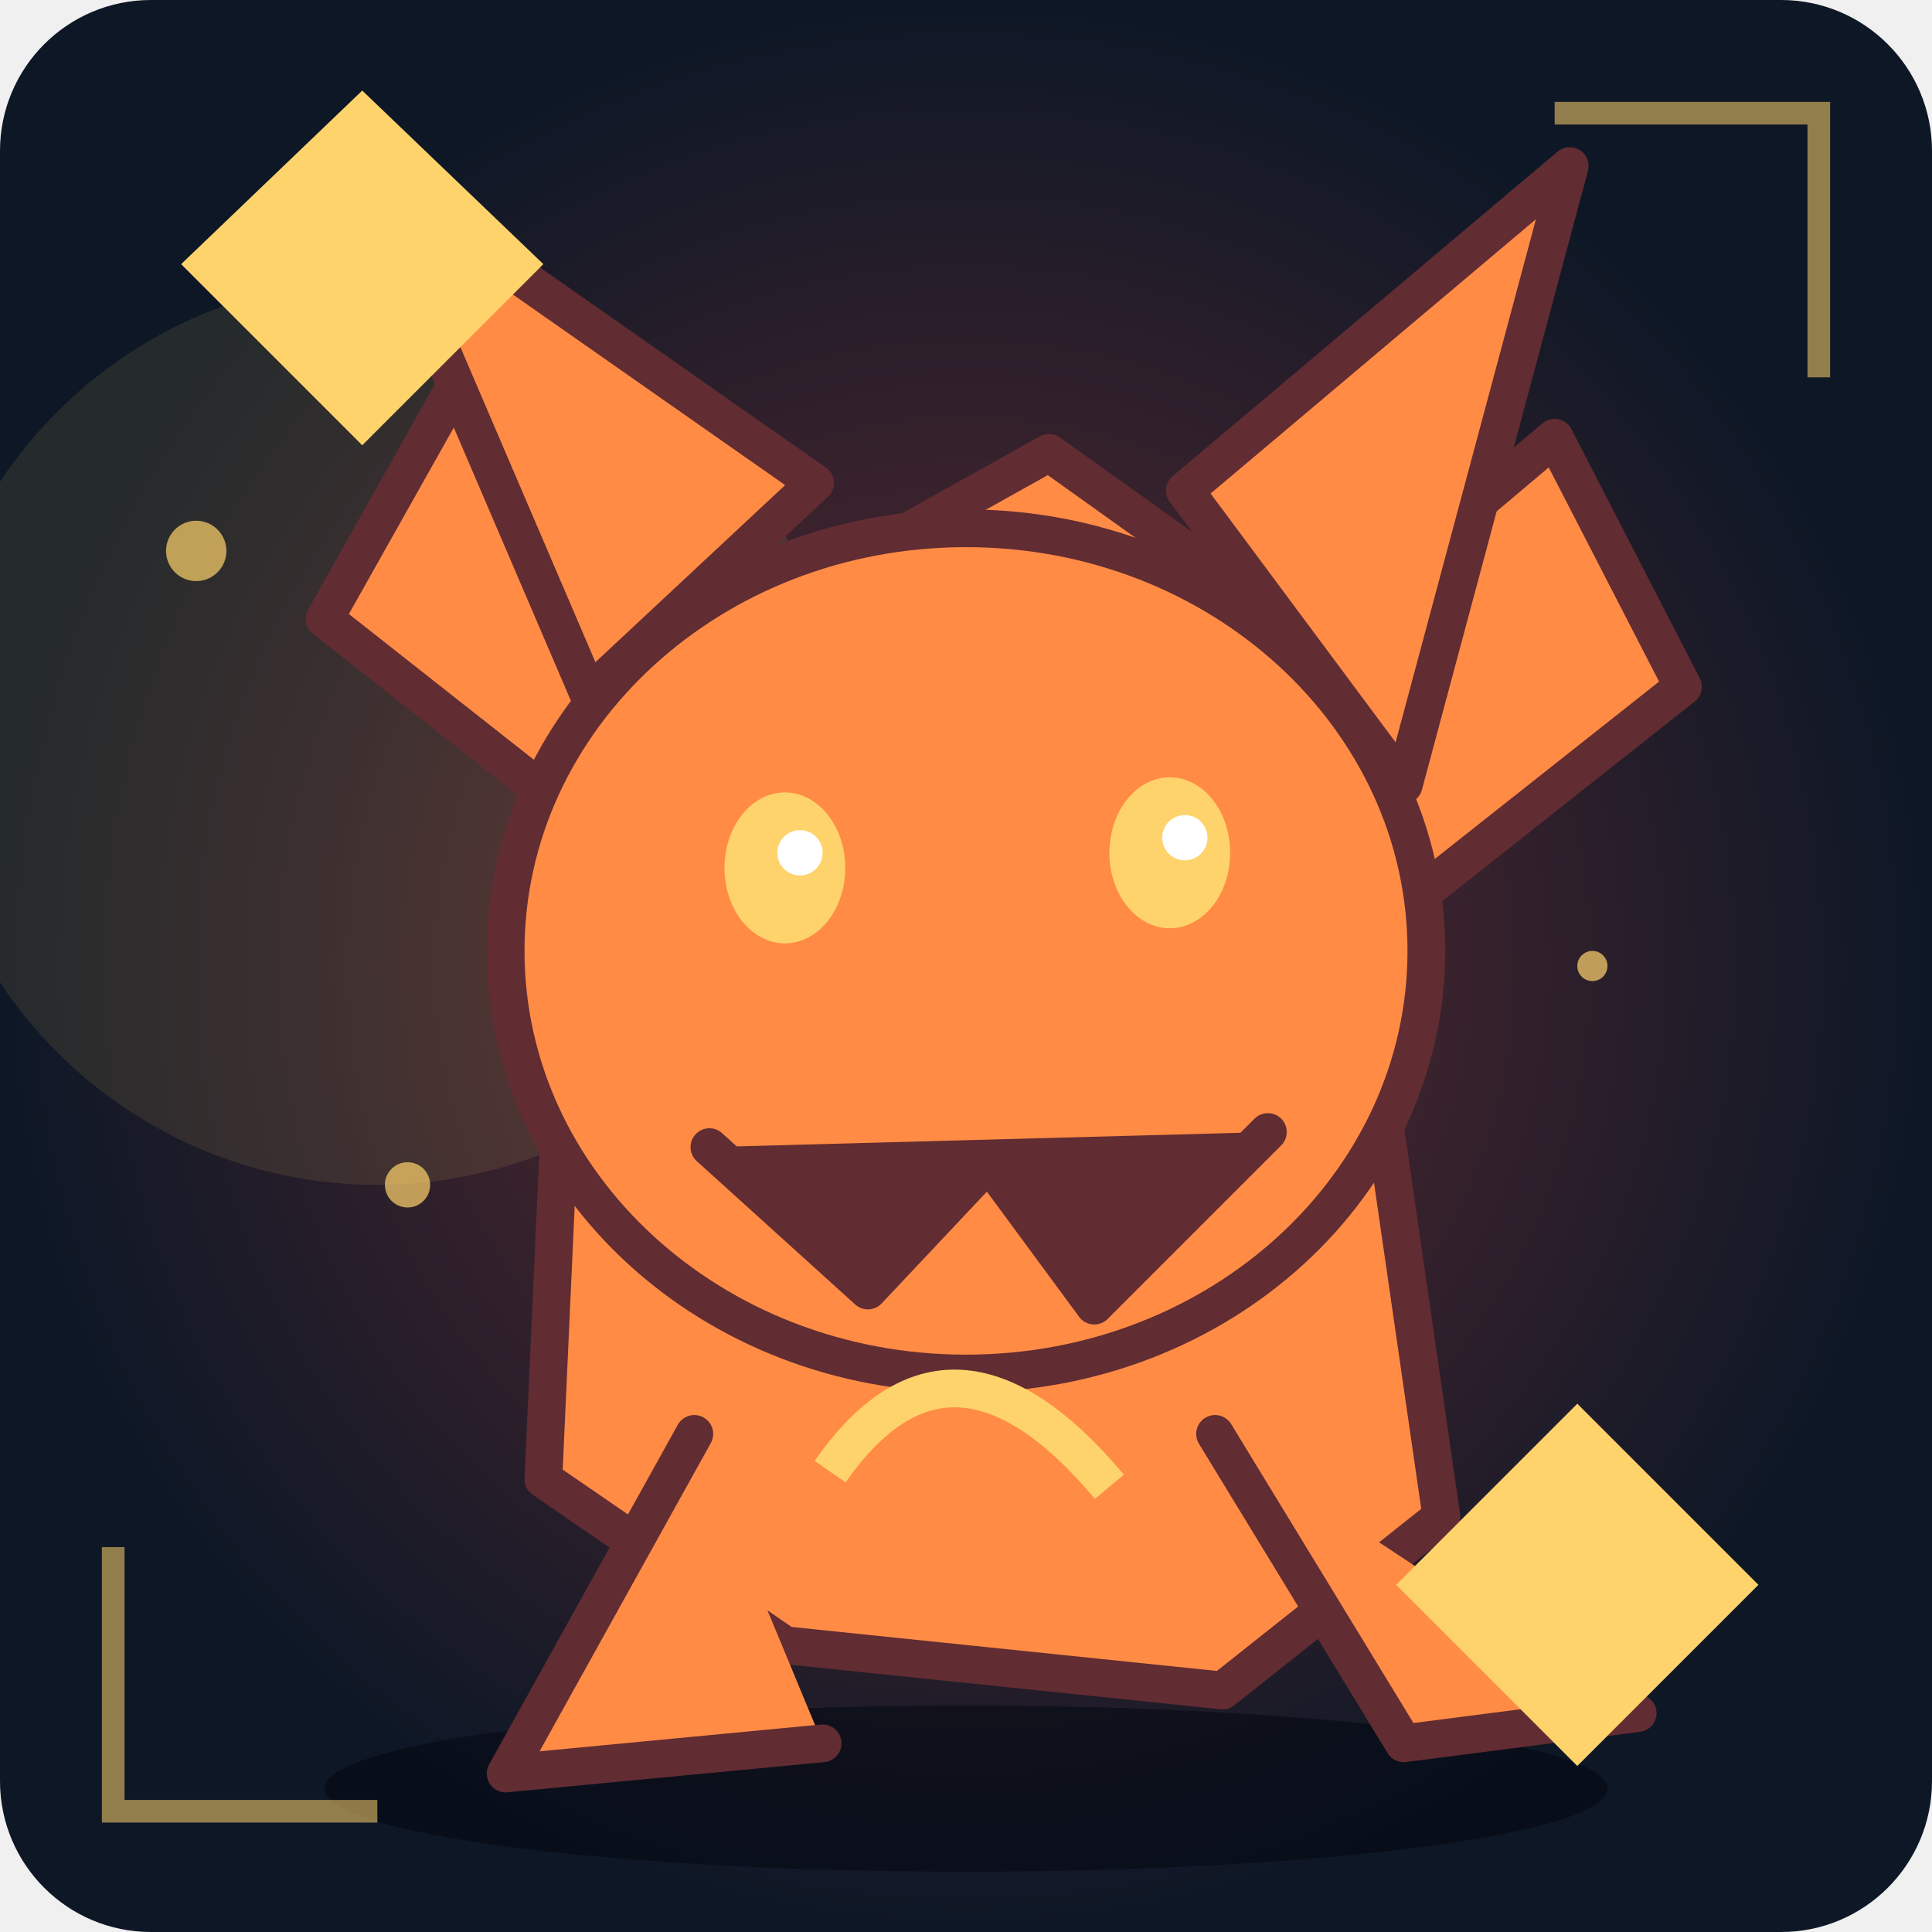
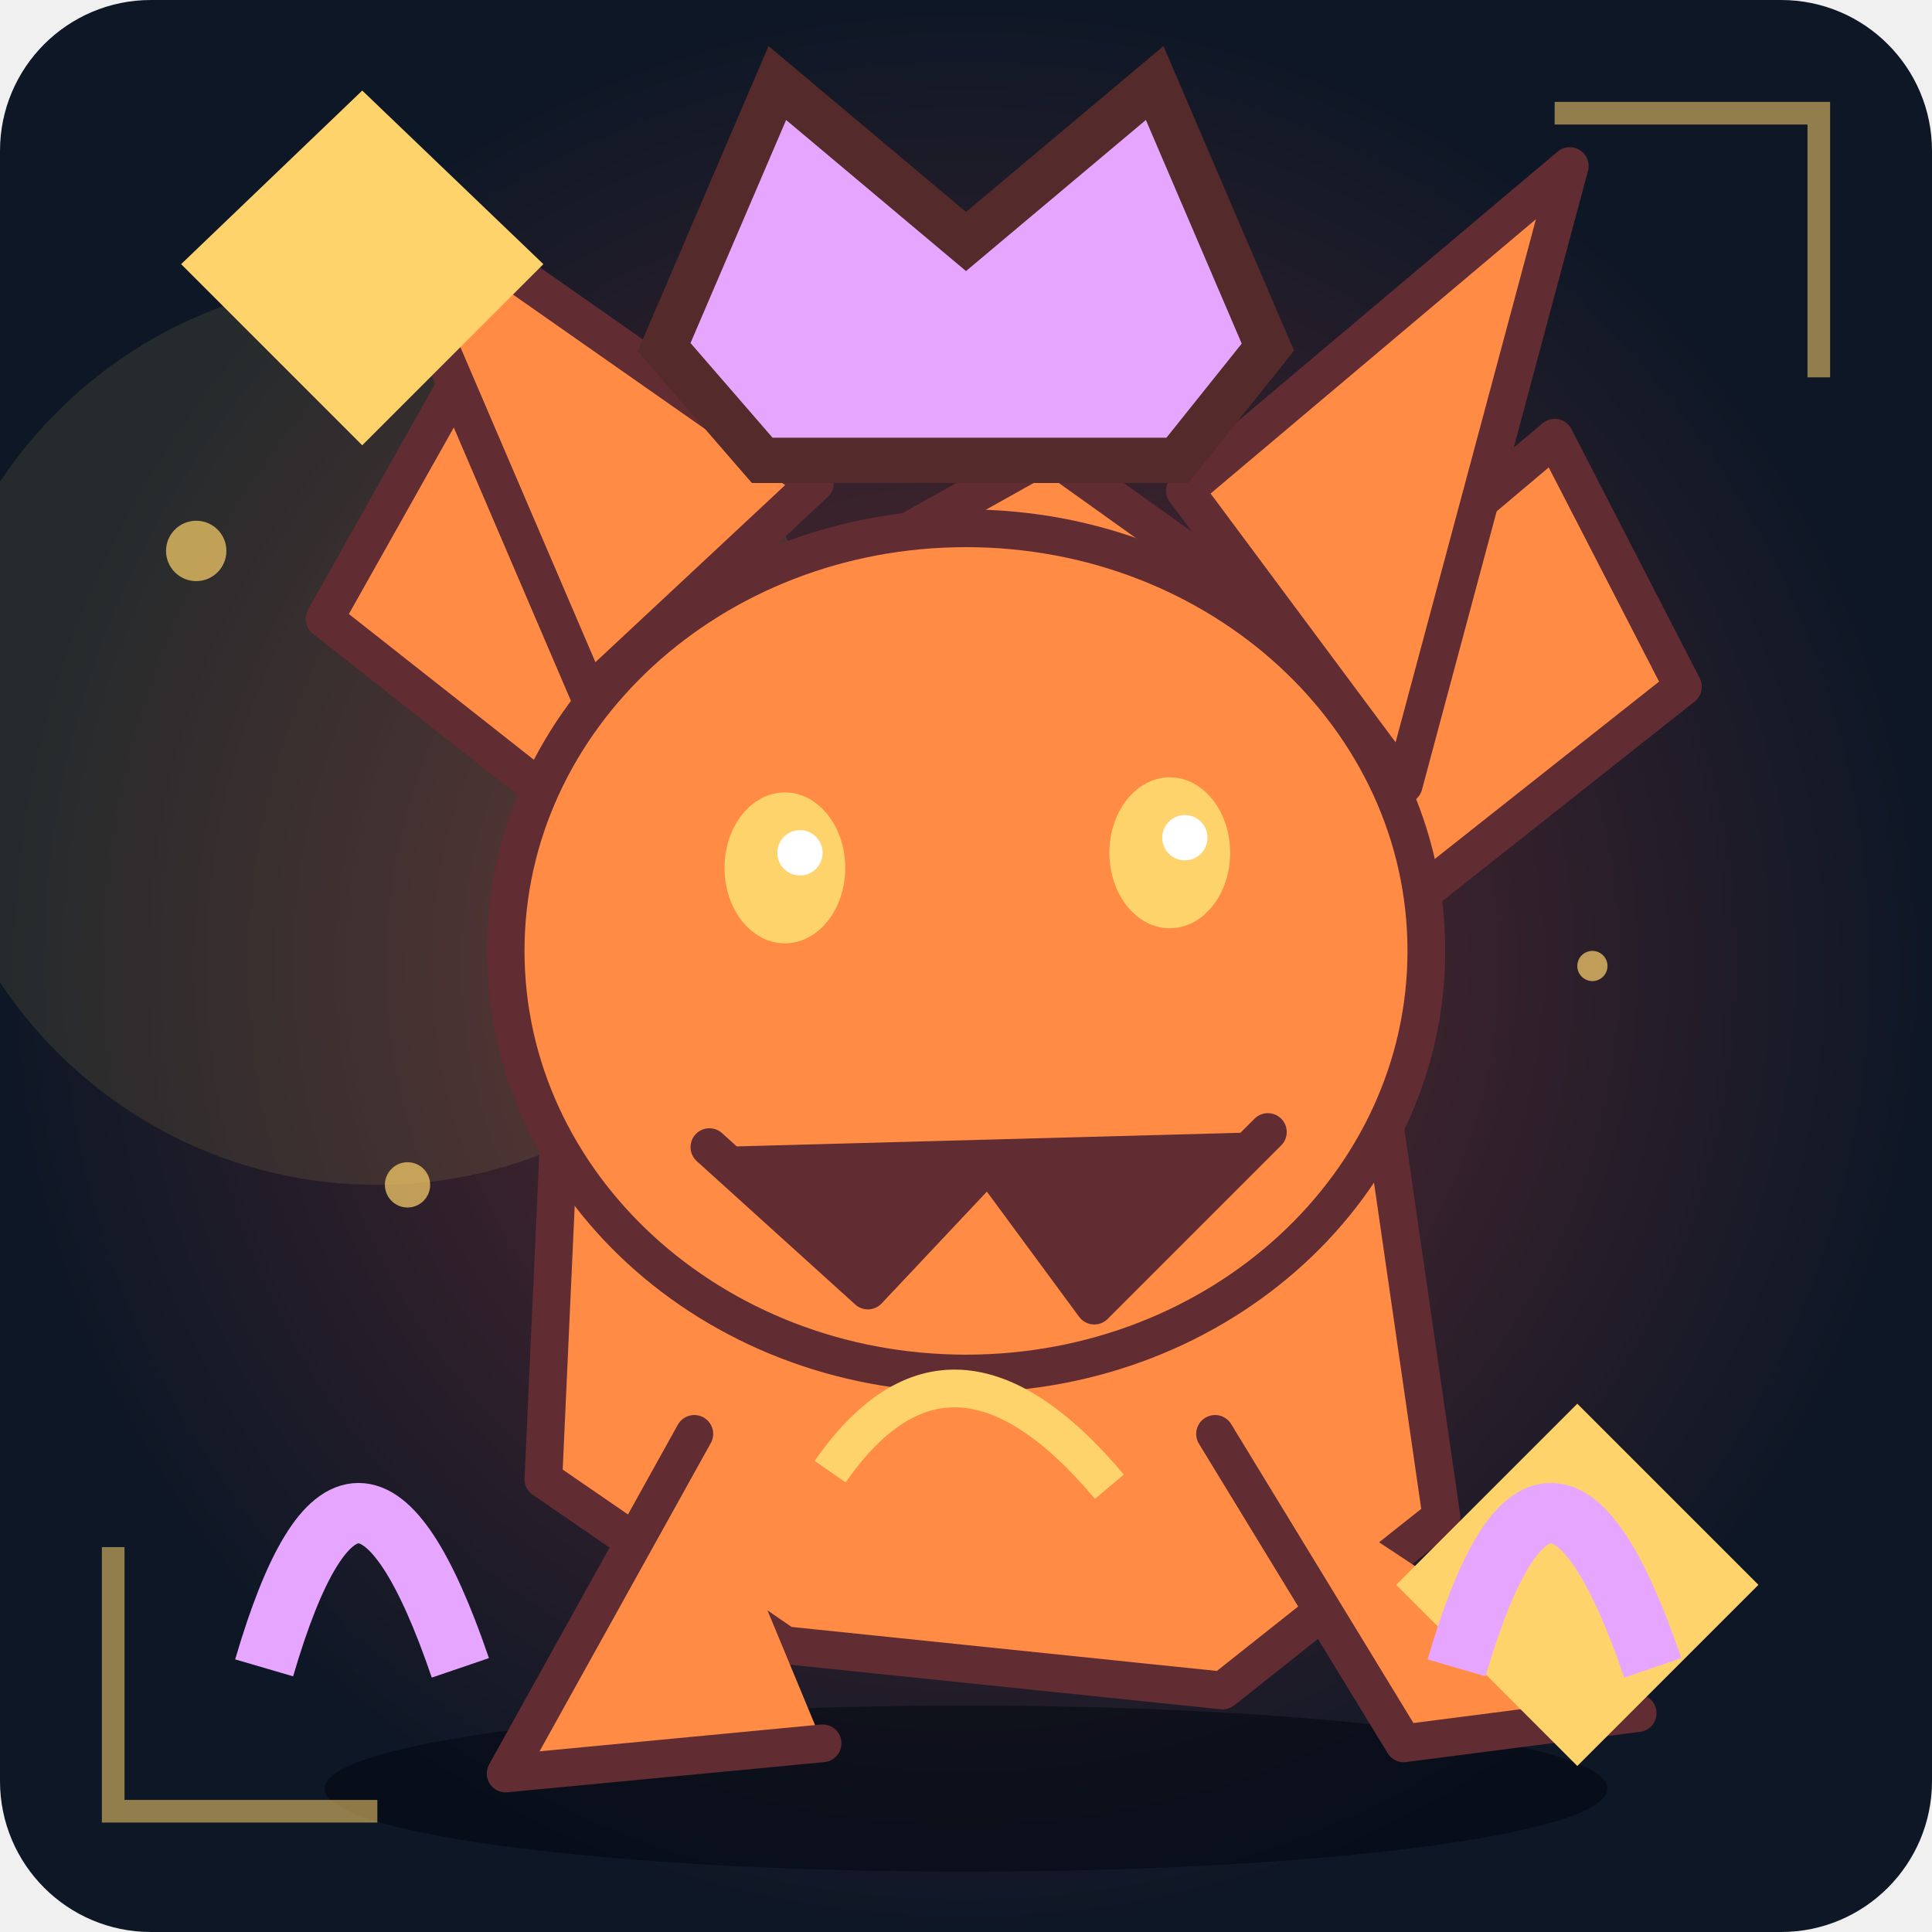
<svg xmlns="http://www.w3.org/2000/svg" viewBox="0 0 256 256" role="img" aria-label="Unikt fantasimonster 37">
  <defs>
    <radialGradient id="bg">
      <stop stop-color="#612c32" />
      <stop offset="1" stop-color="#0d1726" />
    </radialGradient>
    <linearGradient id="shine" x1="0" x2="1" y1="0" y2="1">
      <stop stop-color="#ff8b45" />
      <stop offset="1" stop-color="#612c32" />
    </linearGradient>
  </defs>
  <rect width="256" height="256" rx="20" fill="url(#bg)" />
  <circle cx="50" cy="97" r="60" fill="#ffd36b" opacity=".1" />
  <ellipse cx="128" cy="237" rx="85" ry="11" fill="#020711" opacity=".55" />
  <circle cx="211" cy="128" r="2" fill="#ffd36b" opacity=".7" />
  <circle cx="54" cy="157" r="3" fill="#ffd36b" opacity=".7" />
  <circle cx="97" cy="186" r="4" fill="#ffd36b" opacity=".7" />
  <circle cx="140" cy="215" r="2" fill="#ffd36b" opacity=".7" />
  <circle cx="183" cy="44" r="3" fill="#ffd36b" opacity=".7" />
  <circle cx="26" cy="73" r="4" fill="#ffd36b" opacity=".7" />
  <g>
    <path d="M76 108L43 82L61 50L105 79L139 60L174 85L206 58L223 91L180 125L191 201L162 224L104 218L72 196Z" fill="#ff8b45" stroke="#612c32" stroke-width="5" stroke-linejoin="round" stroke-linecap="round" />
    <path d="M78 92L48 22L108 64Z" fill="#ff8b45" stroke="#612c32" stroke-width="5" stroke-linejoin="round" stroke-linecap="round" />
    <path d="M157 65L208 22L186 104Z" fill="#ff8b45" stroke="#612c32" stroke-width="5" stroke-linejoin="round" stroke-linecap="round" />
    <ellipse cx="128" cy="126" rx="61" ry="56" fill="#ff8b45" stroke="#612c32" stroke-width="5" />
    <path d="M94 152L115 171L131 154L145 173L168 150" fill="#612c32" stroke="#612c32" stroke-width="5" stroke-linejoin="round" stroke-linecap="round" />
    <ellipse cx="104" cy="115" rx="8" ry="10" fill="#ffd36b" />
    <circle cx="106" cy="113" r="3" fill="#fff" />
    <ellipse cx="155" cy="113" rx="8" ry="10" fill="#ffd36b" />
    <circle cx="157" cy="111" r="3" fill="#fff" />
    <path d="M92 190L67 235L109 231M161 190L186 231L217 227" fill="#ff8b45" stroke="#612c32" stroke-width="5" stroke-linejoin="round" stroke-linecap="round" />
  </g>
  <path d="M110 195Q126 172 147 197" fill="none" stroke="#ffd36b" stroke-width="5" />
  <path d="M15 205L15 240L50 240 M206 15L241 15L241 50" fill="none" stroke="#ffd36b" stroke-width="3" opacity=".55" />
  <path d="M24 35L48 12L72 35L48 59Z M185 210L209 186L233 210L209 234Z" fill="#ffd36b" />
+   <path d="M88 46L103 11L128 32L153 11L168 46L156 61L101 61Z" fill="#e6a5ff" stroke="#552a2a" stroke-width="6" />
+   <path d="M35 221Q47 180 61 221 M193 221Q205 180 219 221" fill="none" stroke="#e6a5ff" stroke-width="8" />
</svg>
